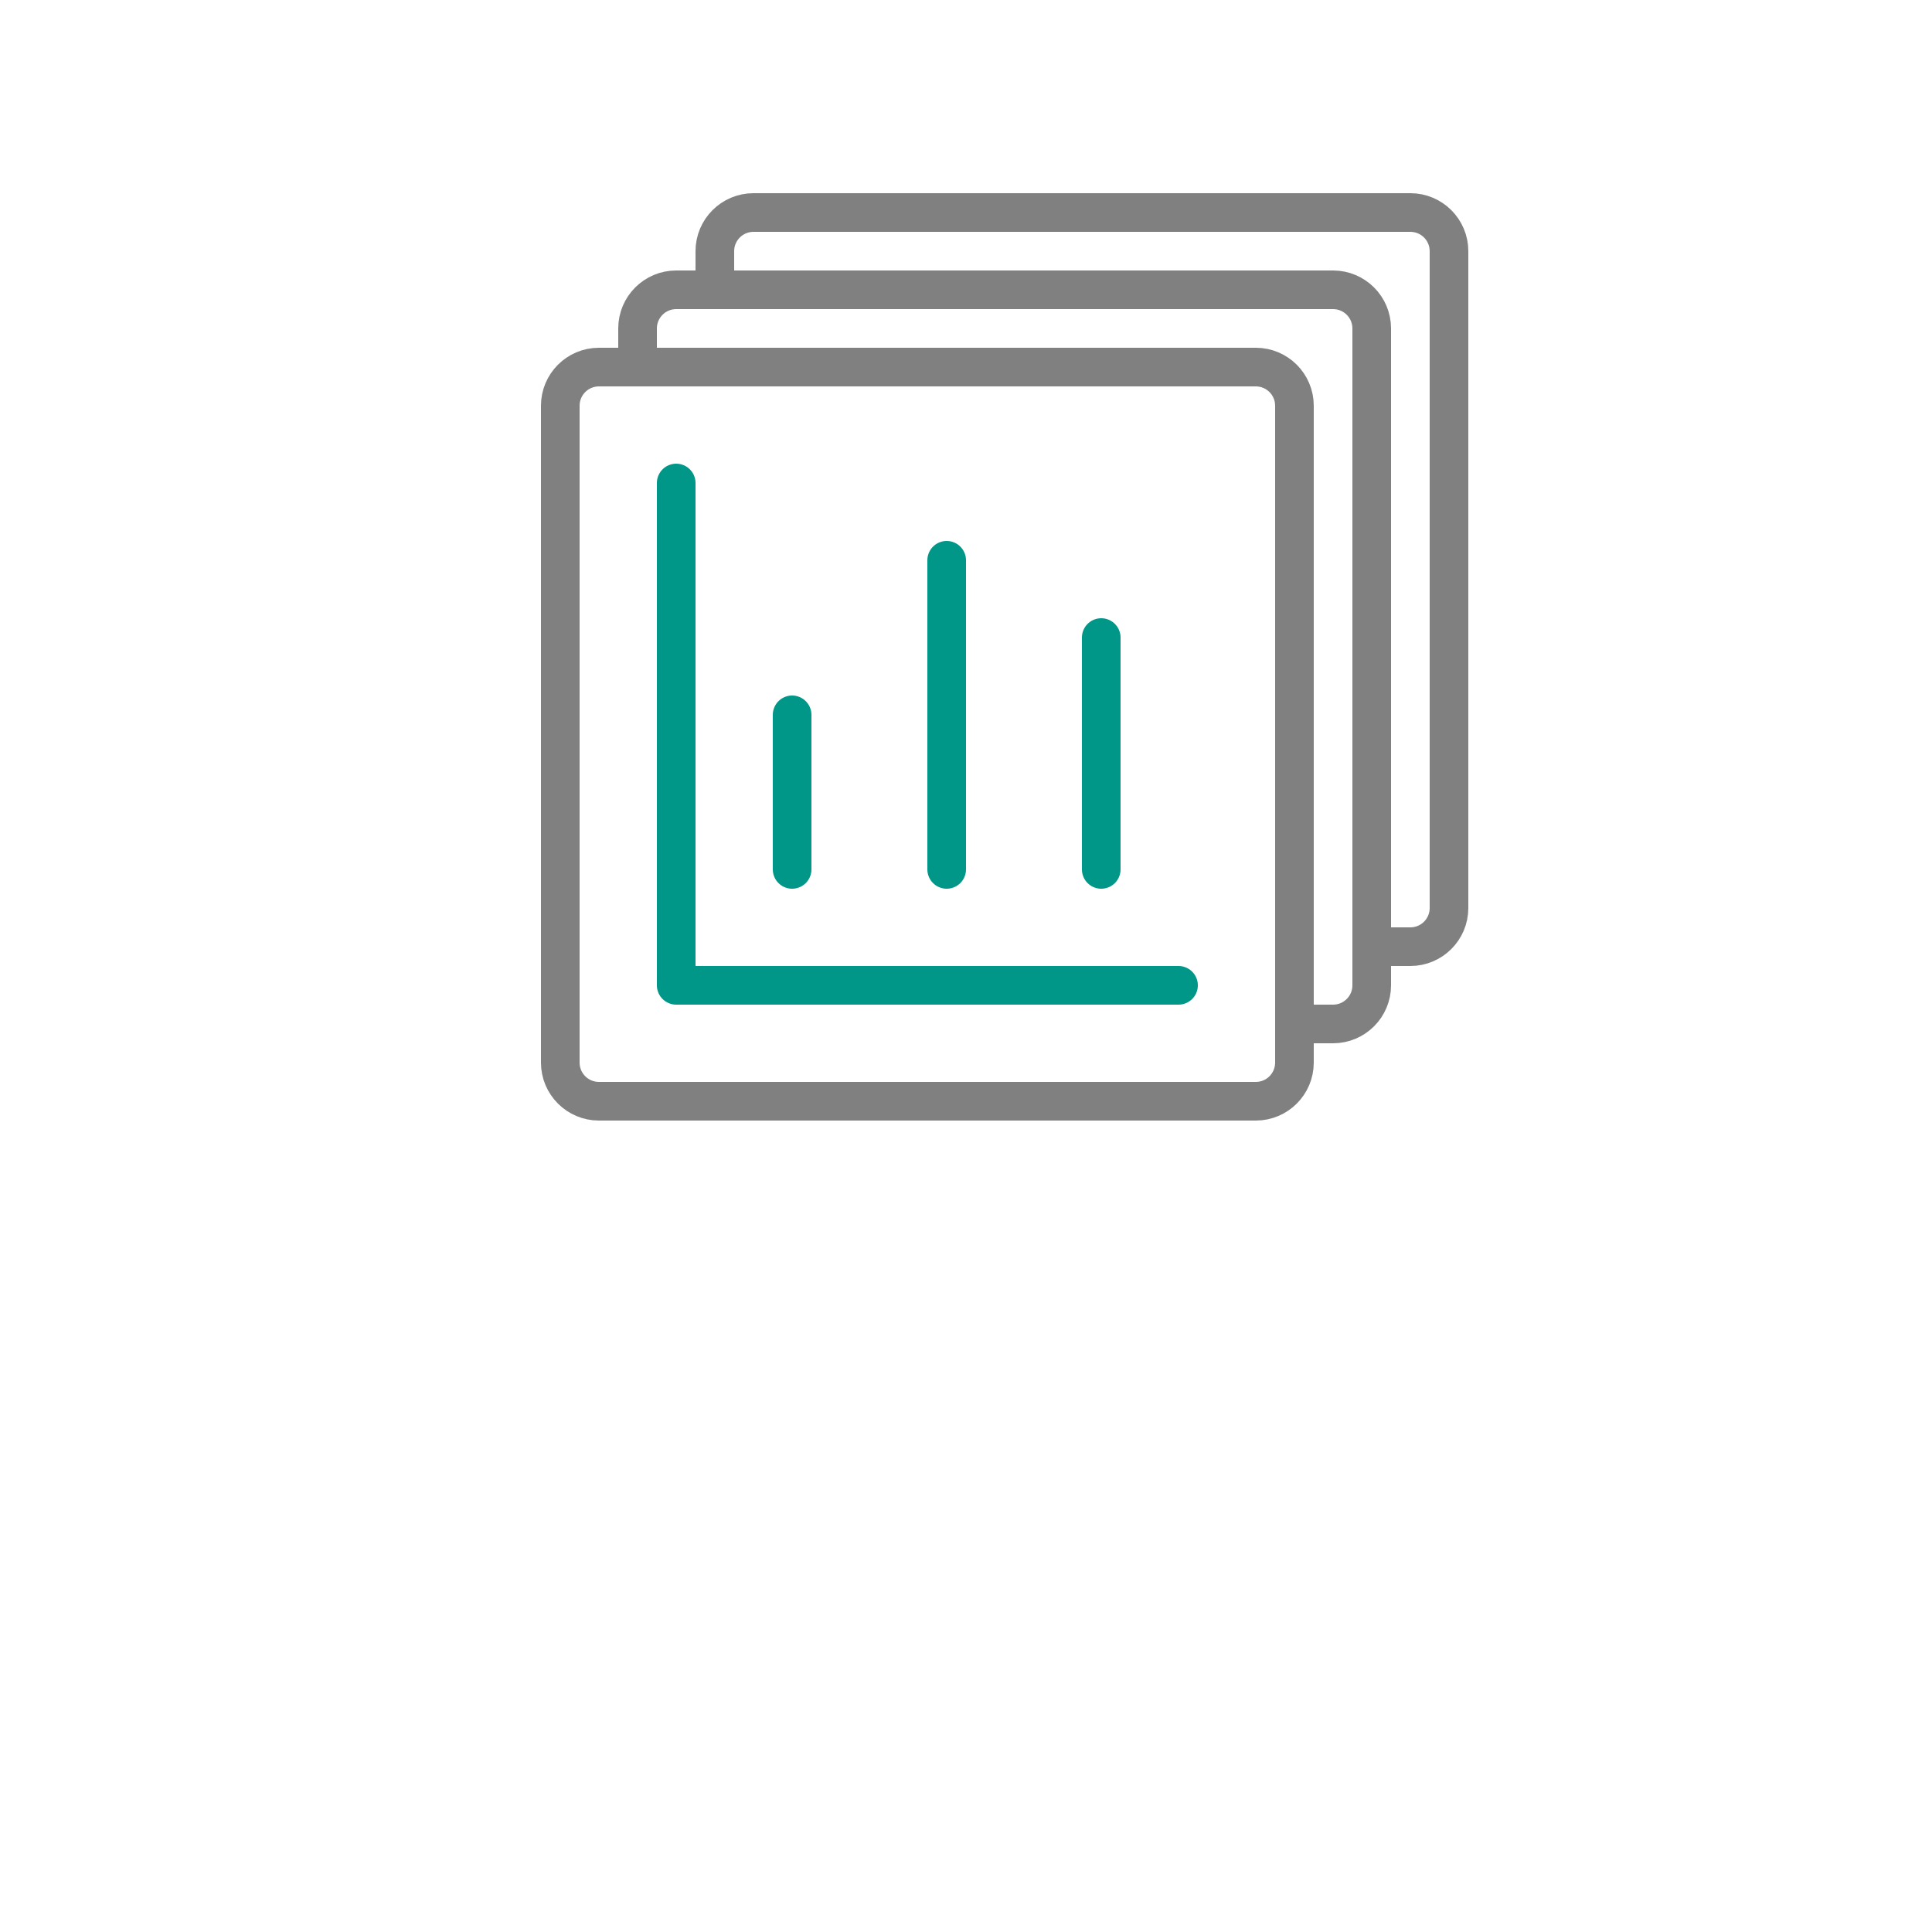
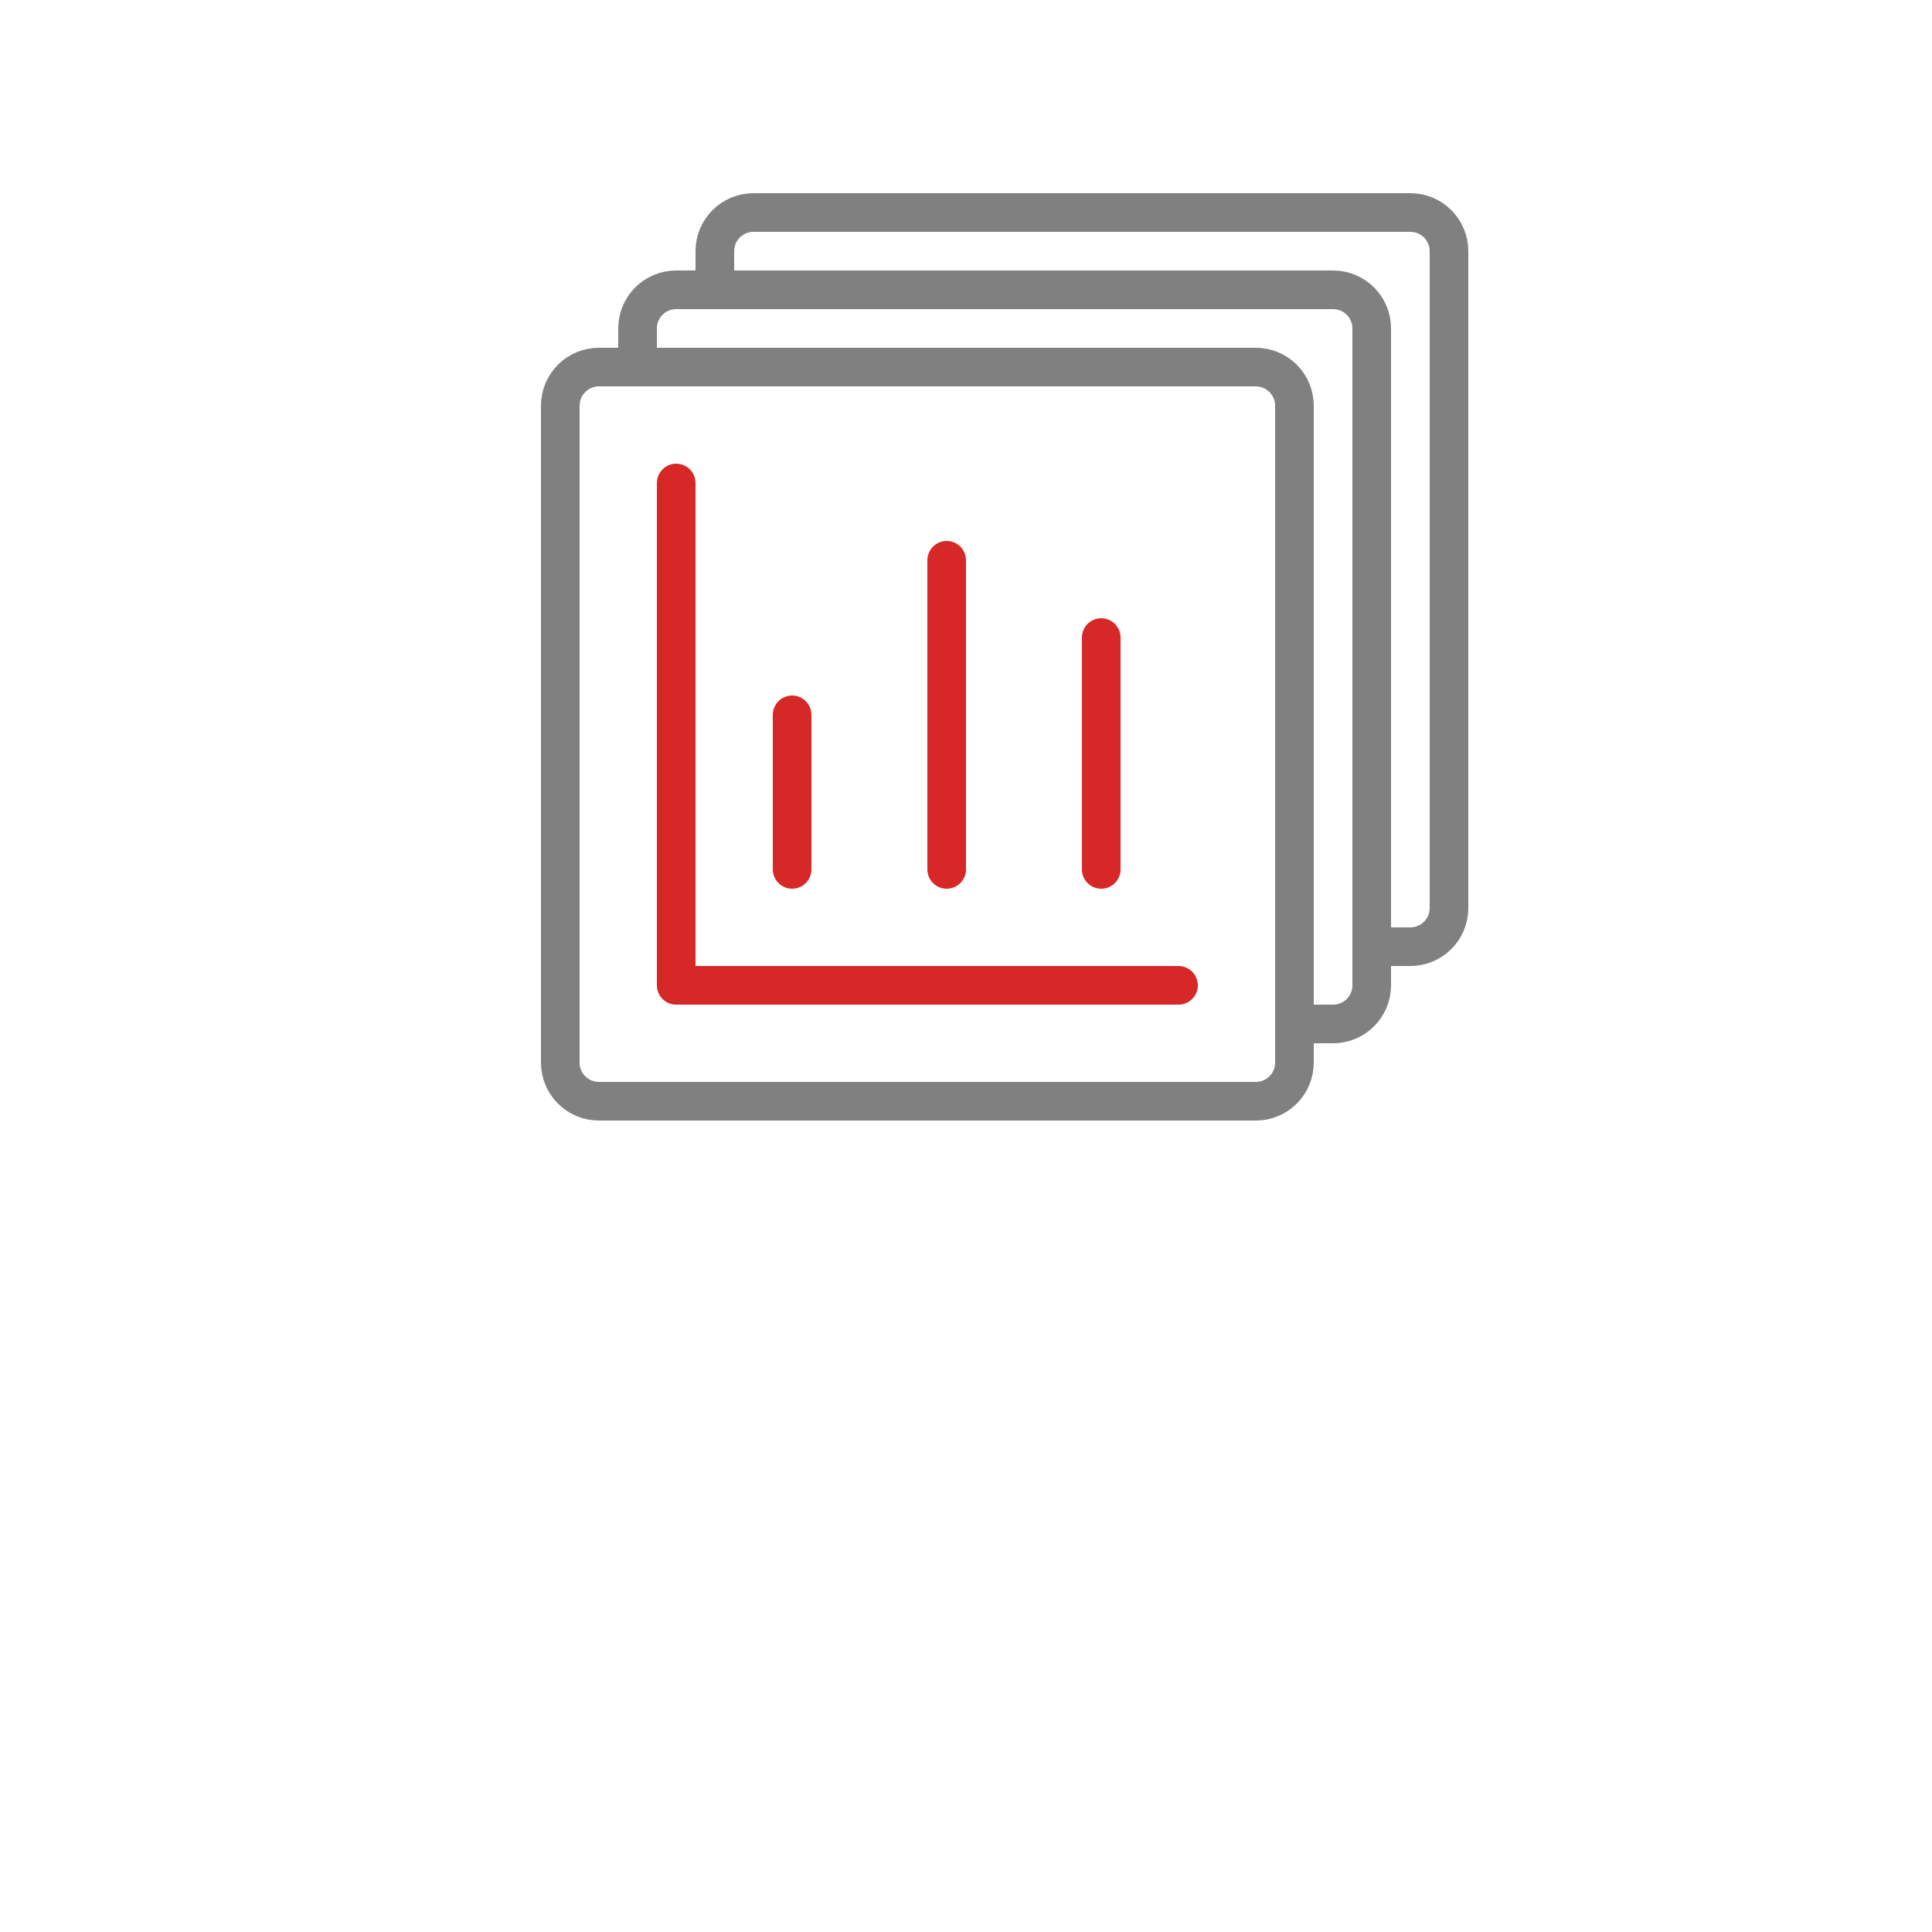
<svg xmlns="http://www.w3.org/2000/svg" width="50" height="50" viewBox="0 0 50 50">
  <path d="M18.5,7.5v-1a1,1,0,0,1,1-1h17a1,1,0,0,1,1,1v17a1,1,0,0,1-1,1h-1" style="fill:none;stroke:gray;stroke-linecap:round;stroke-linejoin:round" />
  <path d="M16.5,9.5v-1a1,1,0,0,1,1-1h17a1,1,0,0,1,1,1v17a1,1,0,0,1-1,1h-1" style="fill:none;stroke:gray;stroke-linecap:round;stroke-linejoin:round" />
  <rect x="14.5" y="9.5" width="19" height="19" rx="1" style="fill:none;stroke:gray;stroke-linecap:round;stroke-linejoin:round" />
-   <polyline points="30.5 25.5 17.5 25.5 17.5 12.5" style="fill:none;stroke:#009688;stroke-linecap:round;stroke-linejoin:round" />
-   <line x1="20.5" y1="22.5" x2="20.5" y2="18.5" style="fill:none;stroke:#009688;stroke-linecap:round;stroke-linejoin:round" />
-   <line x1="24.5" y1="22.5" x2="24.5" y2="14.5" style="fill:none;stroke:#009688;stroke-linecap:round;stroke-linejoin:round" />
-   <line x1="28.5" y1="22.5" x2="28.5" y2="16.5" style="fill:none;stroke:#009688;stroke-linecap:round;stroke-linejoin:round" />
+   <polyline points="30.5 25.5 17.5 25.5 17.5 12.5" style="fill:none;stroke:#d72828;stroke-linecap:round;stroke-linejoin:round" />
+   <line x1="20.5" y1="22.5" x2="20.5" y2="18.5" style="fill:none;stroke:#d72828;stroke-linecap:round;stroke-linejoin:round" />
+   <line x1="24.5" y1="22.5" x2="24.5" y2="14.5" style="fill:none;stroke:#d72828;stroke-linecap:round;stroke-linejoin:round" />
+   <line x1="28.5" y1="22.5" x2="28.5" y2="16.5" style="fill:none;stroke:#d72828;stroke-linecap:round;stroke-linejoin:round" />
</svg>
